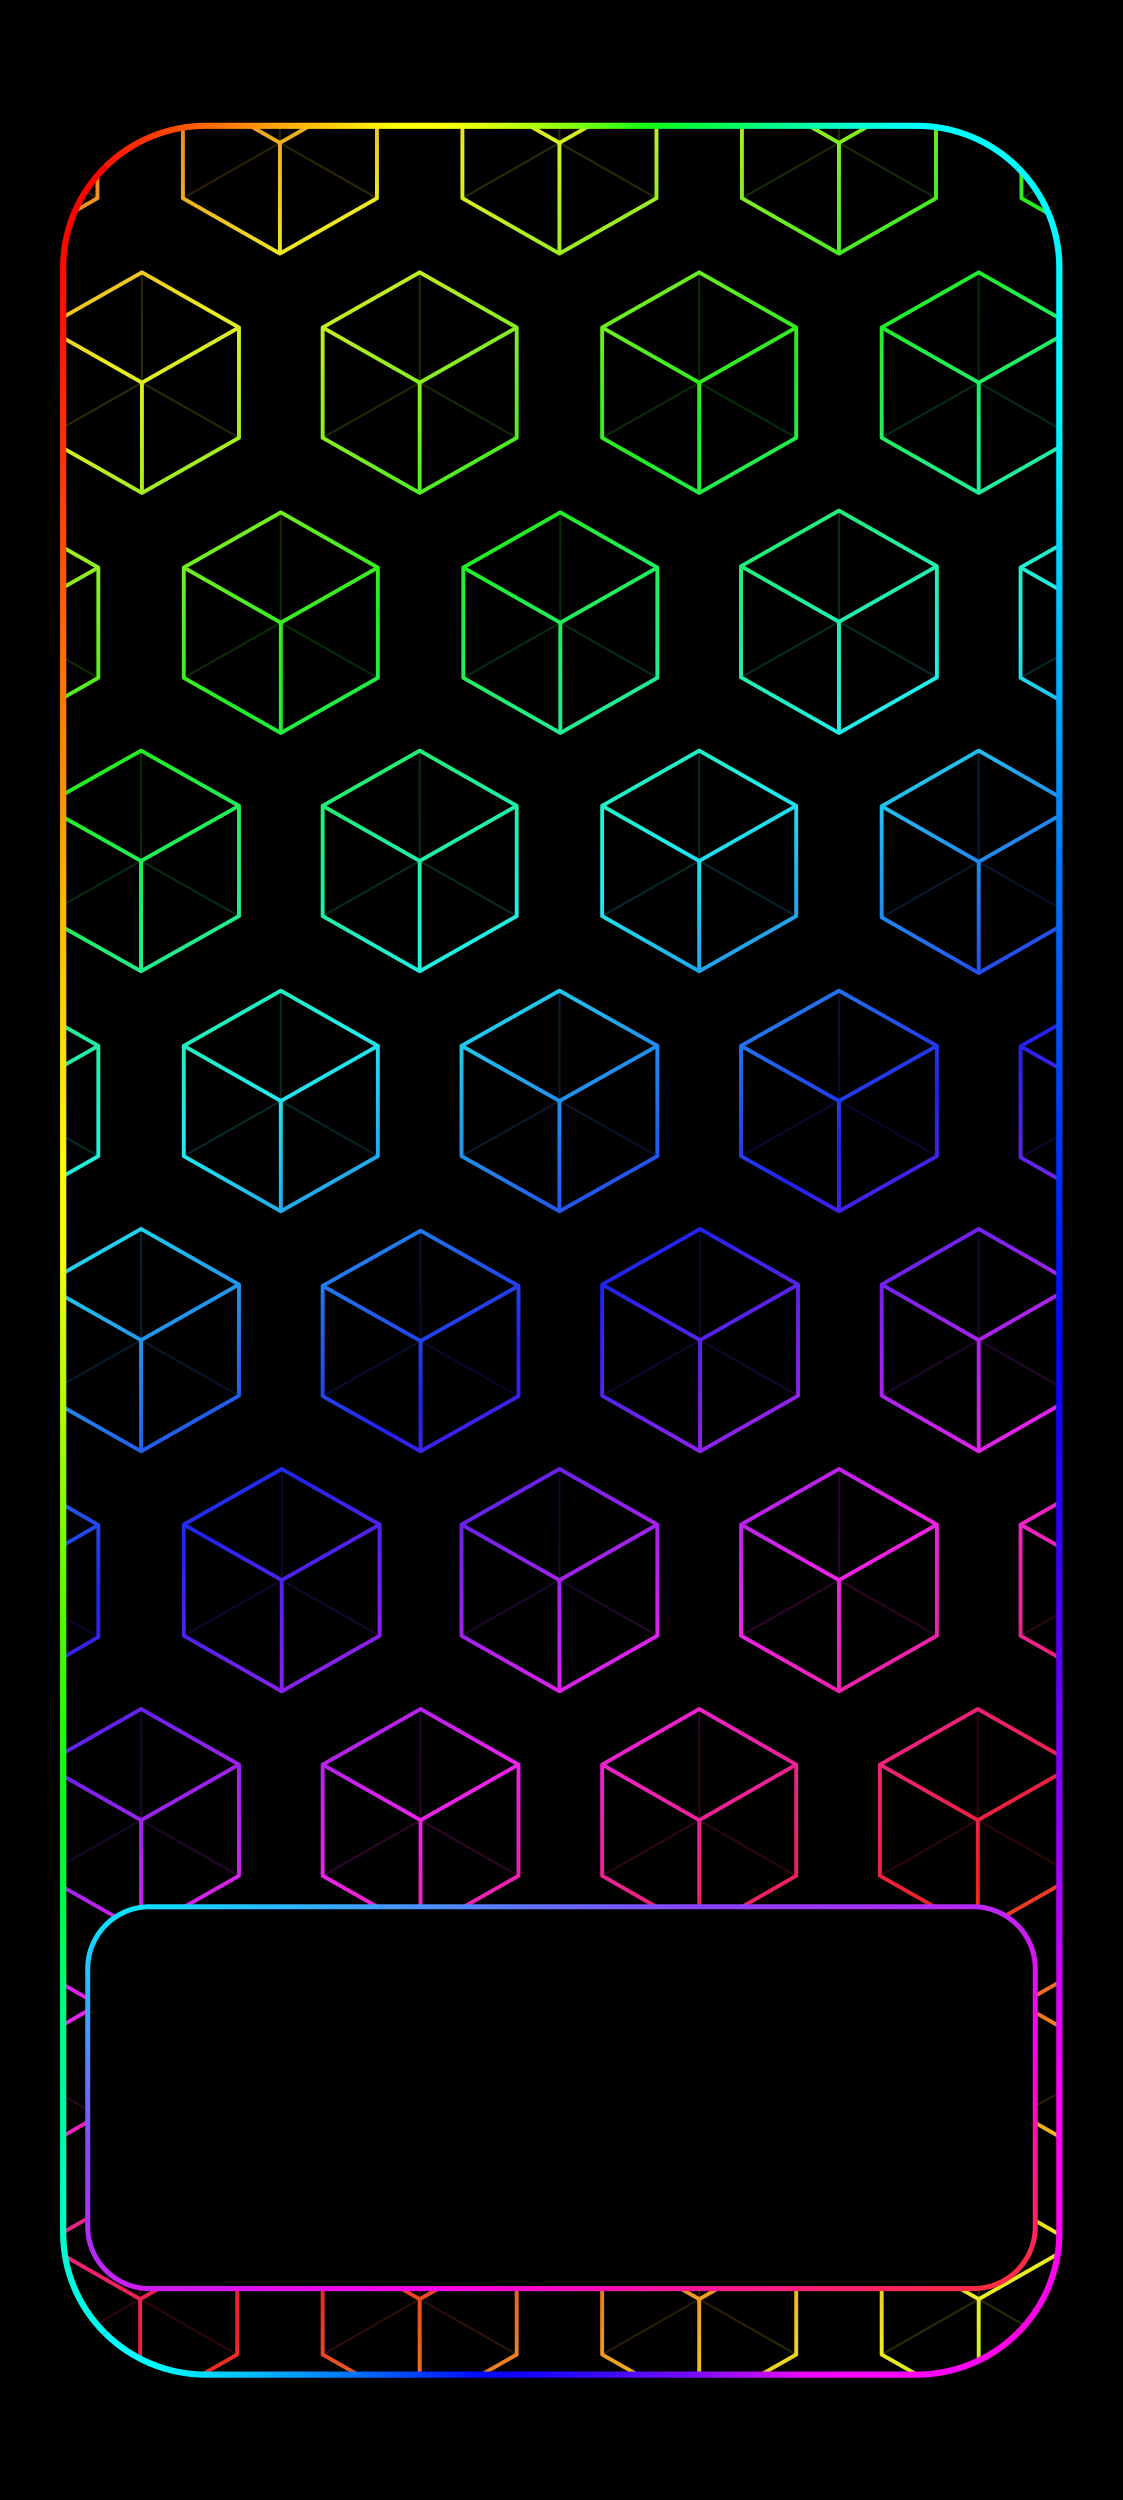
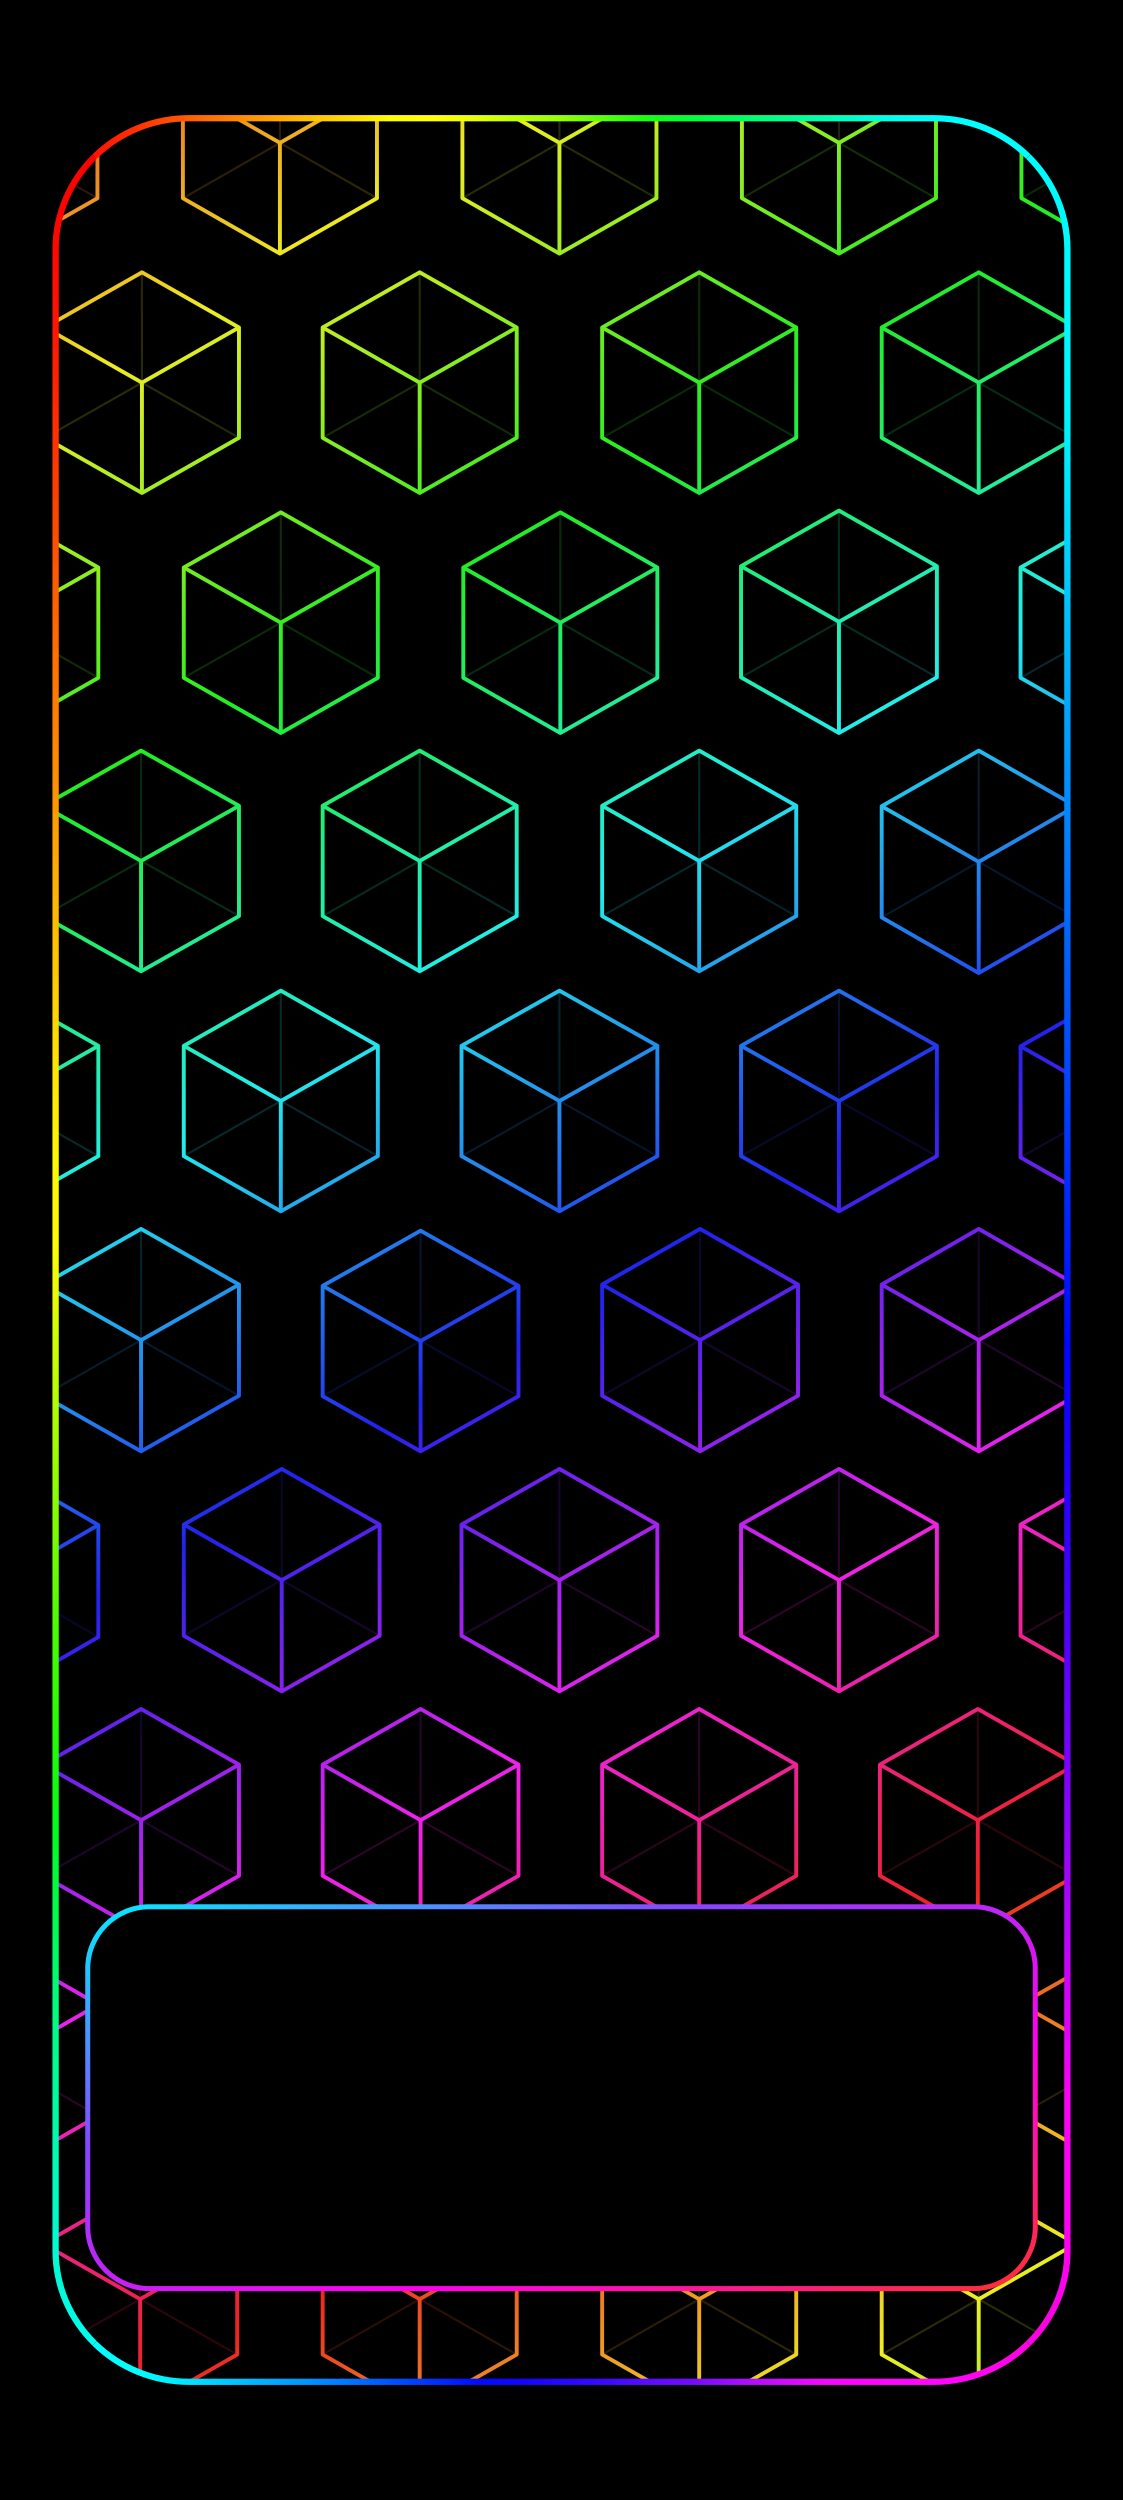
<svg xmlns="http://www.w3.org/2000/svg" width="1344" height="2992" viewBox="0 0 1344 2992" data-frame-layout="continuous-grid">
  <defs>
    <linearGradient id="rainbow" gradientUnits="userSpaceOnUse" x1="0" y1="0" x2="899.742" y2="1470.724">
      <stop offset="0" stop-color="#ed228f" />
      <stop offset="0.062" stop-color="#ed2222" />
      <stop offset="0.176" stop-color="#eded22" />
      <stop offset="0.29" stop-color="#22ed22" />
      <stop offset="0.405" stop-color="#22eded" />
      <stop offset="0.519" stop-color="#2222ed" />
      <stop offset="0.634" stop-color="#ed22ed" />
      <stop offset="0.748" stop-color="#ed2222" />
      <stop offset="0.863" stop-color="#eded22" />
      <stop offset="0.977" stop-color="#22ed22" />
      <stop offset="1" stop-color="#22ed4a" />
+     </linearGradient>
+     <clipPath id="rgb-frame-clip">
+       <rect x="17.054" y="16.95" width="1310.508" height="2957.523" rx="172.711" ry="171.156" />
+     </clipPath>
+     <linearGradient id="home-outline" x1="0%" y1="0%" x2="100%" y2="100%">
+       <stop offset="0" stop-color="#00efff" />
+       <stop offset=".32" stop-color="#8844ff" />
+       <stop offset=".68" stop-color="#ff00ec" />
+       <stop offset="1" stop-color="#ff3030" />
    </linearGradient>
    <linearGradient id="frame-top" gradientUnits="userSpaceOnUse" x1="26.88" y1="26.88" x2="1317.12" y2="26.88">
      <stop offset="0" stop-color="#fc0100" />
      <stop offset="0.042" stop-color="#ff1502" />
      <stop offset="0.083" stop-color="#ff3403" />
      <stop offset="0.125" stop-color="#ff5704" />
      <stop offset="0.167" stop-color="#ff7d03" />
      <stop offset="0.208" stop-color="#ffa003" />
      <stop offset="0.25" stop-color="#ffc101" />
      <stop offset="0.292" stop-color="#ffdd03" />
      <stop offset="0.333" stop-color="#ffff03" />
      <stop offset="0.375" stop-color="#ffff06" />
      <stop offset="0.417" stop-color="#e4ff05" />
      <stop offset="0.458" stop-color="#bcff07" />
      <stop offset="0.5" stop-color="#92ff05" />
      <stop offset="0.542" stop-color="#57ff0b" />
      <stop offset="0.583" stop-color="#16ff10" />
      <stop offset="0.625" stop-color="#00ff39" />
      <stop offset="0.667" stop-color="#00ff59" />
      <stop offset="0.708" stop-color="#00ff86" />
      <stop offset="0.75" stop-color="#00ffa8" />
      <stop offset="0.792" stop-color="#00ffce" />
      <stop offset="0.833" stop-color="#00fff0" />
      <stop offset="0.875" stop-color="#00ffff" />
      <stop offset="0.917" stop-color="#00ffff" />
      <stop offset="0.958" stop-color="#00ffff" />
      <stop offset="1" stop-color="#00fdff" />
    </linearGradient>
    <linearGradient id="frame-right" gradientUnits="userSpaceOnUse" x1="1317.12" y1="26.88" x2="1317.12" y2="2965.12">
      <stop offset="0" stop-color="#00fdff" />
      <stop offset="0.042" stop-color="#00fbfe" />
      <stop offset="0.083" stop-color="#00f9fe" />
      <stop offset="0.125" stop-color="#00f7fe" />
      <stop offset="0.167" stop-color="#00e1fd" />
      <stop offset="0.208" stop-color="#01c6fd" />
      <stop offset="0.25" stop-color="#01adfd" />
      <stop offset="0.292" stop-color="#0190fd" />
      <stop offset="0.333" stop-color="#0175fd" />
      <stop offset="0.375" stop-color="#025dfd" />
      <stop offset="0.417" stop-color="#0248fd" />
      <stop offset="0.458" stop-color="#0132fc" />
      <stop offset="0.5" stop-color="#011dfc" />
      <stop offset="0.542" stop-color="#0106fb" />
      <stop offset="0.583" stop-color="#1902fa" />
      <stop offset="0.625" stop-color="#3102fa" />
      <stop offset="0.667" stop-color="#4e02f8" />
      <stop offset="0.708" stop-color="#6c04fa" />
      <stop offset="0.75" stop-color="#8a03f9" />
      <stop offset="0.792" stop-color="#b004fb" />
      <stop offset="0.833" stop-color="#d503fa" />
      <stop offset="0.875" stop-color="#fa02f5" />
      <stop offset="0.917" stop-color="#fa02f2" />
      <stop offset="0.958" stop-color="#fb03ec" />
      <stop offset="1" stop-color="#fc01d6" />
    </linearGradient>
    <linearGradient id="frame-bottom" gradientUnits="userSpaceOnUse" x1="26.88" y1="2965.12" x2="1317.12" y2="2965.12">
      <stop offset="0" stop-color="#00fff9" />
      <stop offset="0.042" stop-color="#00ffff" />
      <stop offset="0.083" stop-color="#00ffff" />
      <stop offset="0.125" stop-color="#00e7ff" />
      <stop offset="0.167" stop-color="#00caff" />
      <stop offset="0.208" stop-color="#00adff" />
      <stop offset="0.25" stop-color="#0092ff" />
      <stop offset="0.292" stop-color="#0072ff" />
      <stop offset="0.333" stop-color="#0050ff" />
      <stop offset="0.375" stop-color="#012fff" />
      <stop offset="0.417" stop-color="#020bff" />
      <stop offset="0.458" stop-color="#1105ff" />
      <stop offset="0.5" stop-color="#2607ff" />
      <stop offset="0.542" stop-color="#3b08ff" />
      <stop offset="0.583" stop-color="#590cff" />
      <stop offset="0.625" stop-color="#720aff" />
      <stop offset="0.667" stop-color="#9c0eff" />
      <stop offset="0.708" stop-color="#c40dff" />
      <stop offset="0.75" stop-color="#f009ff" />
      <stop offset="0.792" stop-color="#ff03ff" />
      <stop offset="0.833" stop-color="#ff07ff" />
      <stop offset="0.875" stop-color="#ff06fd" />
      <stop offset="0.917" stop-color="#ff04f2" />
      <stop offset="0.958" stop-color="#ff03e1" />
      <stop offset="1" stop-color="#fd02e2" />
    </linearGradient>
    <linearGradient id="frame-left" gradientUnits="userSpaceOnUse" x1="26.88" y1="26.88" x2="26.88" y2="2965.12">
      <stop offset="0" stop-color="#fc0200" />
      <stop offset="0.042" stop-color="#fc0500" />
      <stop offset="0.083" stop-color="#fc1200" />
      <stop offset="0.125" stop-color="#fe2800" />
      <stop offset="0.167" stop-color="#fd4001" />
      <stop offset="0.208" stop-color="#fe5d01" />
      <stop offset="0.25" stop-color="#ff7702" />
      <stop offset="0.292" stop-color="#fe8f02" />
      <stop offset="0.333" stop-color="#fead03" />
      <stop offset="0.375" stop-color="#ffc702" />
      <stop offset="0.417" stop-color="#ffe204" />
      <stop offset="0.458" stop-color="#fff804" />
      <stop offset="0.5" stop-color="#fdfd06" />
      <stop offset="0.542" stop-color="#ccfd04" />
      <stop offset="0.583" stop-color="#a5fc04" />
      <stop offset="0.625" stop-color="#7afc01" />
      <stop offset="0.667" stop-color="#4bfc03" />
      <stop offset="0.708" stop-color="#28fc05" />
      <stop offset="0.75" stop-color="#06fc17" />
      <stop offset="0.792" stop-color="#00fc4a" />
      <stop offset="0.833" stop-color="#00fc7c" />
      <stop offset="0.875" stop-color="#00fa9e" />
      <stop offset="0.917" stop-color="#00fbc1" />
      <stop offset="0.958" stop-color="#00fbdb" />
      <stop offset="1" stop-color="#00ffff" />
    </linearGradient>
-     <clipPath id="rgb-frame-clip">
-       <rect x="26.88" y="26.88" width="1290.24" height="2938.24" rx="185" />
-     </clipPath>
-     <linearGradient id="home-outline" x1="0%" y1="0%" x2="100%" y2="100%">
-       <stop offset="0" stop-color="#00efff" />
-       <stop offset=".32" stop-color="#8844ff" />
-       <stop offset=".68" stop-color="#ff00ec" />
-       <stop offset="1" stop-color="#ff3030" />
-     </linearGradient>
  </defs>
  <rect width="1344" height="2992" fill="#000" />
  <g id="android-wallpaper-inset" transform="translate(50.788 125.928) scale(0.924 0.916)">
    <g clip-path="url(#rgb-frame-clip)">
      <g transform="translate(50 50) scale(2.306 2.306) translate(-357.295 -0)">
        <path d="M312,-63.112L366.5,-31.737L366.5,31.013L312,62.388L257.5,31.013L257.5,-31.737ZM469,-63.112L523.5,-31.737L523.5,31.013L469,62.388L414.5,31.013L414.5,-31.737ZM626,-63.112L680.5,-31.737L680.5,31.013L626,62.388L571.5,31.013L571.5,-31.737ZM783,-63.112L837.5,-31.737L837.5,31.013L783,62.388L728.5,31.013L728.5,-31.737ZM940,-63.112L994.5,-31.737L994.5,31.013L940,62.388L885.5,31.013L885.5,-31.737ZM391.5,73L446,104.25L446,166.75L391.5,198L337,166.75L337,104.25ZM547.5,73L602,104.25L602,166.75L547.5,198L493,166.75L493,104.25ZM704.5,73L759,104.25L759,166.75L704.5,198L650,166.75L650,104.25ZM861.5,73L916,104.25L916,166.75L861.5,198L807,166.75L807,104.25ZM312.5,209L367,240.25L367,302.75L312.5,334L258,302.75L258,240.25ZM469.5,209L524,240.25L524,302.75L469.5,334L415,302.75L415,240.25ZM626.5,209L681,240.25L681,302.75L626.5,334L572,302.75L572,240.25ZM783,208L838,239.5L838,302.5L783,334L728,302.5L728,239.5ZM939.5,209L994,240.25L994,302.75L939.5,334L885,302.75L885,240.25ZM391,344L446,375.25L446,437.75L391,469L336,437.75L336,375.25ZM547.5,344L602,375.25L602,437.75L547.5,469L493,437.75L493,375.25ZM704.5,344L759,375.25L759,437.75L704.5,469L650,437.75L650,375.25ZM861.5,344L916,375.5L916,438.5L861.5,470L807,438.5L807,375.5ZM312.5,480L367,511.25L367,573.75L312.5,605L258,573.75L258,511.25ZM469.5,480L524,511.25L524,573.75L469.5,605L415,573.75L415,511.25ZM626,480L681,511.25L681,573.75L626,605L571,573.75L571,511.25ZM783,480L838,511.25L838,573.75L783,605L728,573.75L728,511.25ZM940,480L995,511.5L995,574.5L940,606L885,574.5L885,511.5ZM391,615L446,646.5L446,709.5L391,741L336,709.5L336,646.5ZM548,616L603,647.25L603,709.75L548,741L493,709.75L493,647.25ZM705,615L760,646.5L760,709.5L705,741L650,709.5L650,646.5ZM861.5,615L916,646.5L916,709.5L861.5,741L807,709.5L807,646.5ZM312.5,751L367,782.75L367,846.25L312.5,878L258,846.25L258,782.75ZM470,751L525,782.5L525,845.5L470,877L415,845.5L415,782.5ZM626,751L681,782.5L681,845.5L626,877L571,845.5L571,782.5ZM783,751L838,782.5L838,845.5L783,877L728,845.5L728,782.5ZM940,751L995,782.5L995,845.5L940,877L885,845.5L885,782.5ZM391,887L446,918.5L446,981.5L391,1013L336,981.5L336,918.5ZM548,887L603,918.5L603,981.5L548,1013L493,981.5L493,918.5ZM704.5,887L759,918.5L759,981.5L704.5,1013L650,981.5L650,918.5ZM861,887L916,918.5L916,981.5L861,1013L806,981.5L806,918.5ZM312.5,1023L367,1054.5L367,1117.5L312.5,1149L258,1117.5L258,1054.5ZM470,1023L525,1054.5L525,1117.5L470,1149L415,1117.5L415,1054.5ZM626,1023L681,1054.5L681,1117.5L626,1149L571,1117.5L571,1054.5ZM783,1023L838,1054.5L838,1117.5L783,1149L728,1117.5L728,1054.5ZM939.5,1023L994,1054.25L994,1116.75L939.5,1148L885,1116.75L885,1054.25ZM390.5,1158.625L445,1190L445,1252.75L390.5,1284.125L336,1252.75L336,1190ZM547.5,1158.625L602,1190L602,1252.75L547.5,1284.125L493,1252.75L493,1190ZM704.5,1158.625L759,1190L759,1252.75L704.5,1284.125L650,1252.75L650,1190ZM861.5,1158.625L916,1190L916,1252.75L861.5,1284.125L807,1252.75L807,1190Z" fill="none" stroke="url(#rainbow)" stroke-width="2.2" stroke-linejoin="round" />
        <path d="M312,-0.362L312,-63.112M312,-0.362L366.5,31.013M312,-0.362L257.5,31.013M469,-0.362L469,-63.112M469,-0.362L523.5,31.013M469,-0.362L414.5,31.013M626,-0.362L626,-63.112M626,-0.362L680.5,31.013M626,-0.362L571.5,31.013M783,-0.362L783,-63.112M783,-0.362L837.5,31.013M783,-0.362L728.5,31.013M940,-0.362L940,-63.112M940,-0.362L994.5,31.013M940,-0.362L885.5,31.013M391.5,135.5L391.5,73M391.5,135.5L446,166.75M391.5,135.5L337,166.75M547.5,135.5L547.5,73M547.5,135.5L602,166.75M547.5,135.5L493,166.75M704.5,135.5L704.5,73M704.5,135.5L759,166.75M704.5,135.5L650,166.75M861.5,135.5L861.5,73M861.5,135.5L916,166.75M861.5,135.5L807,166.75M312.5,271.5L312.5,209M312.5,271.5L367,302.75M312.5,271.5L258,302.75M469.5,271.5L469.5,209M469.5,271.5L524,302.75M469.5,271.5L415,302.75M626.5,271.5L626.5,209M626.5,271.5L681,302.75M626.5,271.5L572,302.75M783,271L783,208M783,271L838,302.5M783,271L728,302.5M939.5,271.5L939.5,209M939.5,271.5L994,302.75M939.5,271.5L885,302.75M391,406.5L391,344M391,406.5L446,437.75M391,406.5L336,437.75M547.5,406.5L547.5,344M547.5,406.5L602,437.75M547.5,406.5L493,437.75M704.5,406.5L704.5,344M704.5,406.5L759,437.75M704.5,406.5L650,437.75M861.5,407L861.5,344M861.5,407L916,438.5M861.5,407L807,438.5M312.5,542.5L312.5,480M312.5,542.5L367,573.75M312.5,542.5L258,573.75M469.5,542.5L469.5,480M469.5,542.5L524,573.75M469.5,542.5L415,573.75M626,542.5L626,480M626,542.5L681,573.75M626,542.5L571,573.75M783,542.5L783,480M783,542.5L838,573.75M783,542.5L728,573.75M940,543L940,480M940,543L995,574.5M940,543L885,574.5M391,678L391,615M391,678L446,709.5M391,678L336,709.5M548,678.5L548,616M548,678.5L603,709.75M548,678.5L493,709.75M705,678L705,615M705,678L760,709.5M705,678L650,709.5M861.5,678L861.5,615M861.5,678L916,709.5M861.5,678L807,709.5M312.5,814.5L312.5,751M312.5,814.5L367,846.25M312.5,814.5L258,846.25M470,814L470,751M470,814L525,845.5M470,814L415,845.5M626,814L626,751M626,814L681,845.5M626,814L571,845.5M783,814L783,751M783,814L838,845.5M783,814L728,845.5M940,814L940,751M940,814L995,845.5M940,814L885,845.5M391,950L391,887M391,950L446,981.5M391,950L336,981.5M548,950L548,887M548,950L603,981.5M548,950L493,981.5M704.5,950L704.5,887M704.5,950L759,981.5M704.5,950L650,981.5M861,950L861,887M861,950L916,981.5M861,950L806,981.5M312.5,1086L312.5,1023M312.5,1086L367,1117.5M312.5,1086L258,1117.5M470,1086L470,1023M470,1086L525,1117.5M470,1086L415,1117.5M626,1086L626,1023M626,1086L681,1117.5M626,1086L571,1117.5M783,1086L783,1023M783,1086L838,1117.5M783,1086L728,1117.5M939.5,1085.5L939.5,1023M939.5,1085.5L994,1116.75M939.5,1085.5L885,1116.75M390.5,1221.375L390.5,1158.625M390.5,1221.375L445,1252.75M390.5,1221.375L336,1252.75M547.5,1221.375L547.5,1158.625M547.5,1221.375L602,1252.75M547.5,1221.375L493,1252.75M704.5,1221.375L704.5,1158.625M704.5,1221.375L759,1252.75M704.5,1221.375L650,1252.75M861.5,1221.375L861.5,1158.625M861.5,1221.375L916,1252.75M861.5,1221.375L807,1252.75" fill="none" stroke="url(#rainbow)" stroke-width="1.2" opacity="0.18" />
        <path d="M312,-0.362L366.5,-31.737M312,-0.362L312,62.388M312,-0.362L257.5,-31.737M469,-0.362L523.5,-31.737M469,-0.362L469,62.388M469,-0.362L414.5,-31.737M626,-0.362L680.5,-31.737M626,-0.362L626,62.388M626,-0.362L571.5,-31.737M783,-0.362L837.5,-31.737M783,-0.362L783,62.388M783,-0.362L728.5,-31.737M940,-0.362L994.5,-31.737M940,-0.362L940,62.388M940,-0.362L885.5,-31.737M391.5,135.5L446,104.25M391.5,135.5L391.5,198M391.5,135.5L337,104.25M547.5,135.5L602,104.25M547.5,135.5L547.5,198M547.5,135.5L493,104.25M704.5,135.5L759,104.25M704.5,135.5L704.5,198M704.5,135.5L650,104.25M861.5,135.5L916,104.25M861.5,135.5L861.5,198M861.5,135.5L807,104.25M312.5,271.5L367,240.25M312.5,271.5L312.5,334M312.5,271.5L258,240.25M469.5,271.5L524,240.25M469.5,271.5L469.5,334M469.5,271.5L415,240.25M626.5,271.5L681,240.25M626.5,271.5L626.5,334M626.5,271.5L572,240.25M783,271L838,239.5M783,271L783,334M783,271L728,239.5M939.5,271.5L994,240.25M939.5,271.5L939.5,334M939.5,271.5L885,240.25M391,406.5L446,375.25M391,406.5L391,469M391,406.5L336,375.25M547.5,406.5L602,375.25M547.5,406.5L547.5,469M547.5,406.5L493,375.25M704.5,406.5L759,375.25M704.5,406.5L704.5,469M704.5,406.5L650,375.25M861.5,407L916,375.5M861.5,407L861.5,470M861.5,407L807,375.5M312.5,542.5L367,511.25M312.5,542.5L312.5,605M312.5,542.5L258,511.25M469.5,542.5L524,511.25M469.5,542.5L469.5,605M469.5,542.5L415,511.25M626,542.5L681,511.25M626,542.5L626,605M626,542.5L571,511.25M783,542.5L838,511.25M783,542.5L783,605M783,542.5L728,511.25M940,543L995,511.5M940,543L940,606M940,543L885,511.5M391,678L446,646.5M391,678L391,741M391,678L336,646.5M548,678.5L603,647.25M548,678.5L548,741M548,678.5L493,647.25M705,678L760,646.5M705,678L705,741M705,678L650,646.5M861.5,678L916,646.5M861.5,678L861.5,741M861.5,678L807,646.5M312.5,814.5L367,782.75M312.5,814.5L312.5,878M312.5,814.5L258,782.75M470,814L525,782.5M470,814L470,877M470,814L415,782.5M626,814L681,782.5M626,814L626,877M626,814L571,782.5M783,814L838,782.5M783,814L783,877M783,814L728,782.5M940,814L995,782.5M940,814L940,877M940,814L885,782.5M391,950L446,918.5M391,950L391,1013M391,950L336,918.5M548,950L603,918.5M548,950L548,1013M548,950L493,918.5M704.5,950L759,918.5M704.5,950L704.5,1013M704.5,950L650,918.5M861,950L916,918.5M861,950L861,1013M861,950L806,918.5M312.5,1086L367,1054.5M312.5,1086L312.5,1149M312.5,1086L258,1054.5M470,1086L525,1054.5M470,1086L470,1149M470,1086L415,1054.5M626,1086L681,1054.5M626,1086L626,1149M626,1086L571,1054.5M783,1086L838,1054.5M783,1086L783,1149M783,1086L728,1054.5M939.5,1085.5L994,1054.25M939.5,1085.5L939.5,1148M939.5,1085.5L885,1054.25M390.5,1221.375L445,1190M390.5,1221.375L390.5,1284.125M390.5,1221.375L336,1190M547.5,1221.375L602,1190M547.5,1221.375L547.5,1284.125M547.5,1221.375L493,1190M704.5,1221.375L759,1190M704.5,1221.375L704.5,1284.125M704.5,1221.375L650,1190M861.5,1221.375L916,1190M861.5,1221.375L861.5,1284.125M861.5,1221.375L807,1190" fill="none" stroke="url(#rainbow)" stroke-width="2.2" />
      </g>
    </g>
-     <path d="M81.065,81.065A185,185 0 0 1 211.88,26.88L1132.12,26.88A185,185 0 0 1 1262.935,81.065" fill="none" stroke="url(#frame-top)" stroke-width="8.064" stroke-linecap="butt" />
-     <path d="M1262.935,81.065A185,185 0 0 1 1317.12,211.88L1317.12,2780.12A185,185 0 0 1 1262.935,2910.935" fill="none" stroke="url(#frame-right)" stroke-width="8.064" stroke-linecap="butt" />
-     <path d="M1262.935,2910.935A185,185 0 0 1 1132.12,2965.12L211.88,2965.12A185,185 0 0 1 81.065,2910.935" fill="none" stroke="url(#frame-bottom)" stroke-width="8.064" stroke-linecap="butt" />
-     <path d="M81.065,2910.935A185,185 0 0 1 26.88,2780.12L26.88,211.88A185,185 0 0 1 81.065,81.065" fill="none" stroke="url(#frame-left)" stroke-width="8.064" stroke-linecap="butt" />
+     <g transform="translate(-10.24872 -10.10603) scale(1.015708 1.006563)">
+       <path d="M76.684,76.684A170.04,170.04 0 0 1 196.92,26.88L1147.08,26.88A170.04,170.04 0 0 1 1267.316,76.684" fill="none" stroke="url(#frame-top)" stroke-width="8.064" stroke-linecap="butt" />
+       <path d="M1267.316,76.684A170.04,170.04 0 0 1 1317.12,196.92L1317.12,2795.08A170.04,170.04 0 0 1 1267.316,2915.316" fill="none" stroke="url(#frame-right)" stroke-width="8.064" stroke-linecap="butt" />
+       <path d="M1267.316,2915.316A170.04,170.04 0 0 1 1147.08,2965.12L196.92,2965.12A170.04,170.04 0 0 1 76.684,2915.316" fill="none" stroke="url(#frame-bottom)" stroke-width="8.064" stroke-linecap="butt" />
+       <path d="M76.684,2915.316A170.04,170.04 0 0 1 26.88,2795.08L26.88,196.92A170.04,170.04 0 0 1 76.684,76.684" fill="none" stroke="url(#frame-left)" stroke-width="8.064" stroke-linecap="butt" />
+     </g>
  </g>
  <rect id="pixel-launcher-panel" x="105" y="2282" width="1134" height="457" rx="74" fill="#000" stroke="url(#home-outline)" stroke-width="6" />
</svg>
